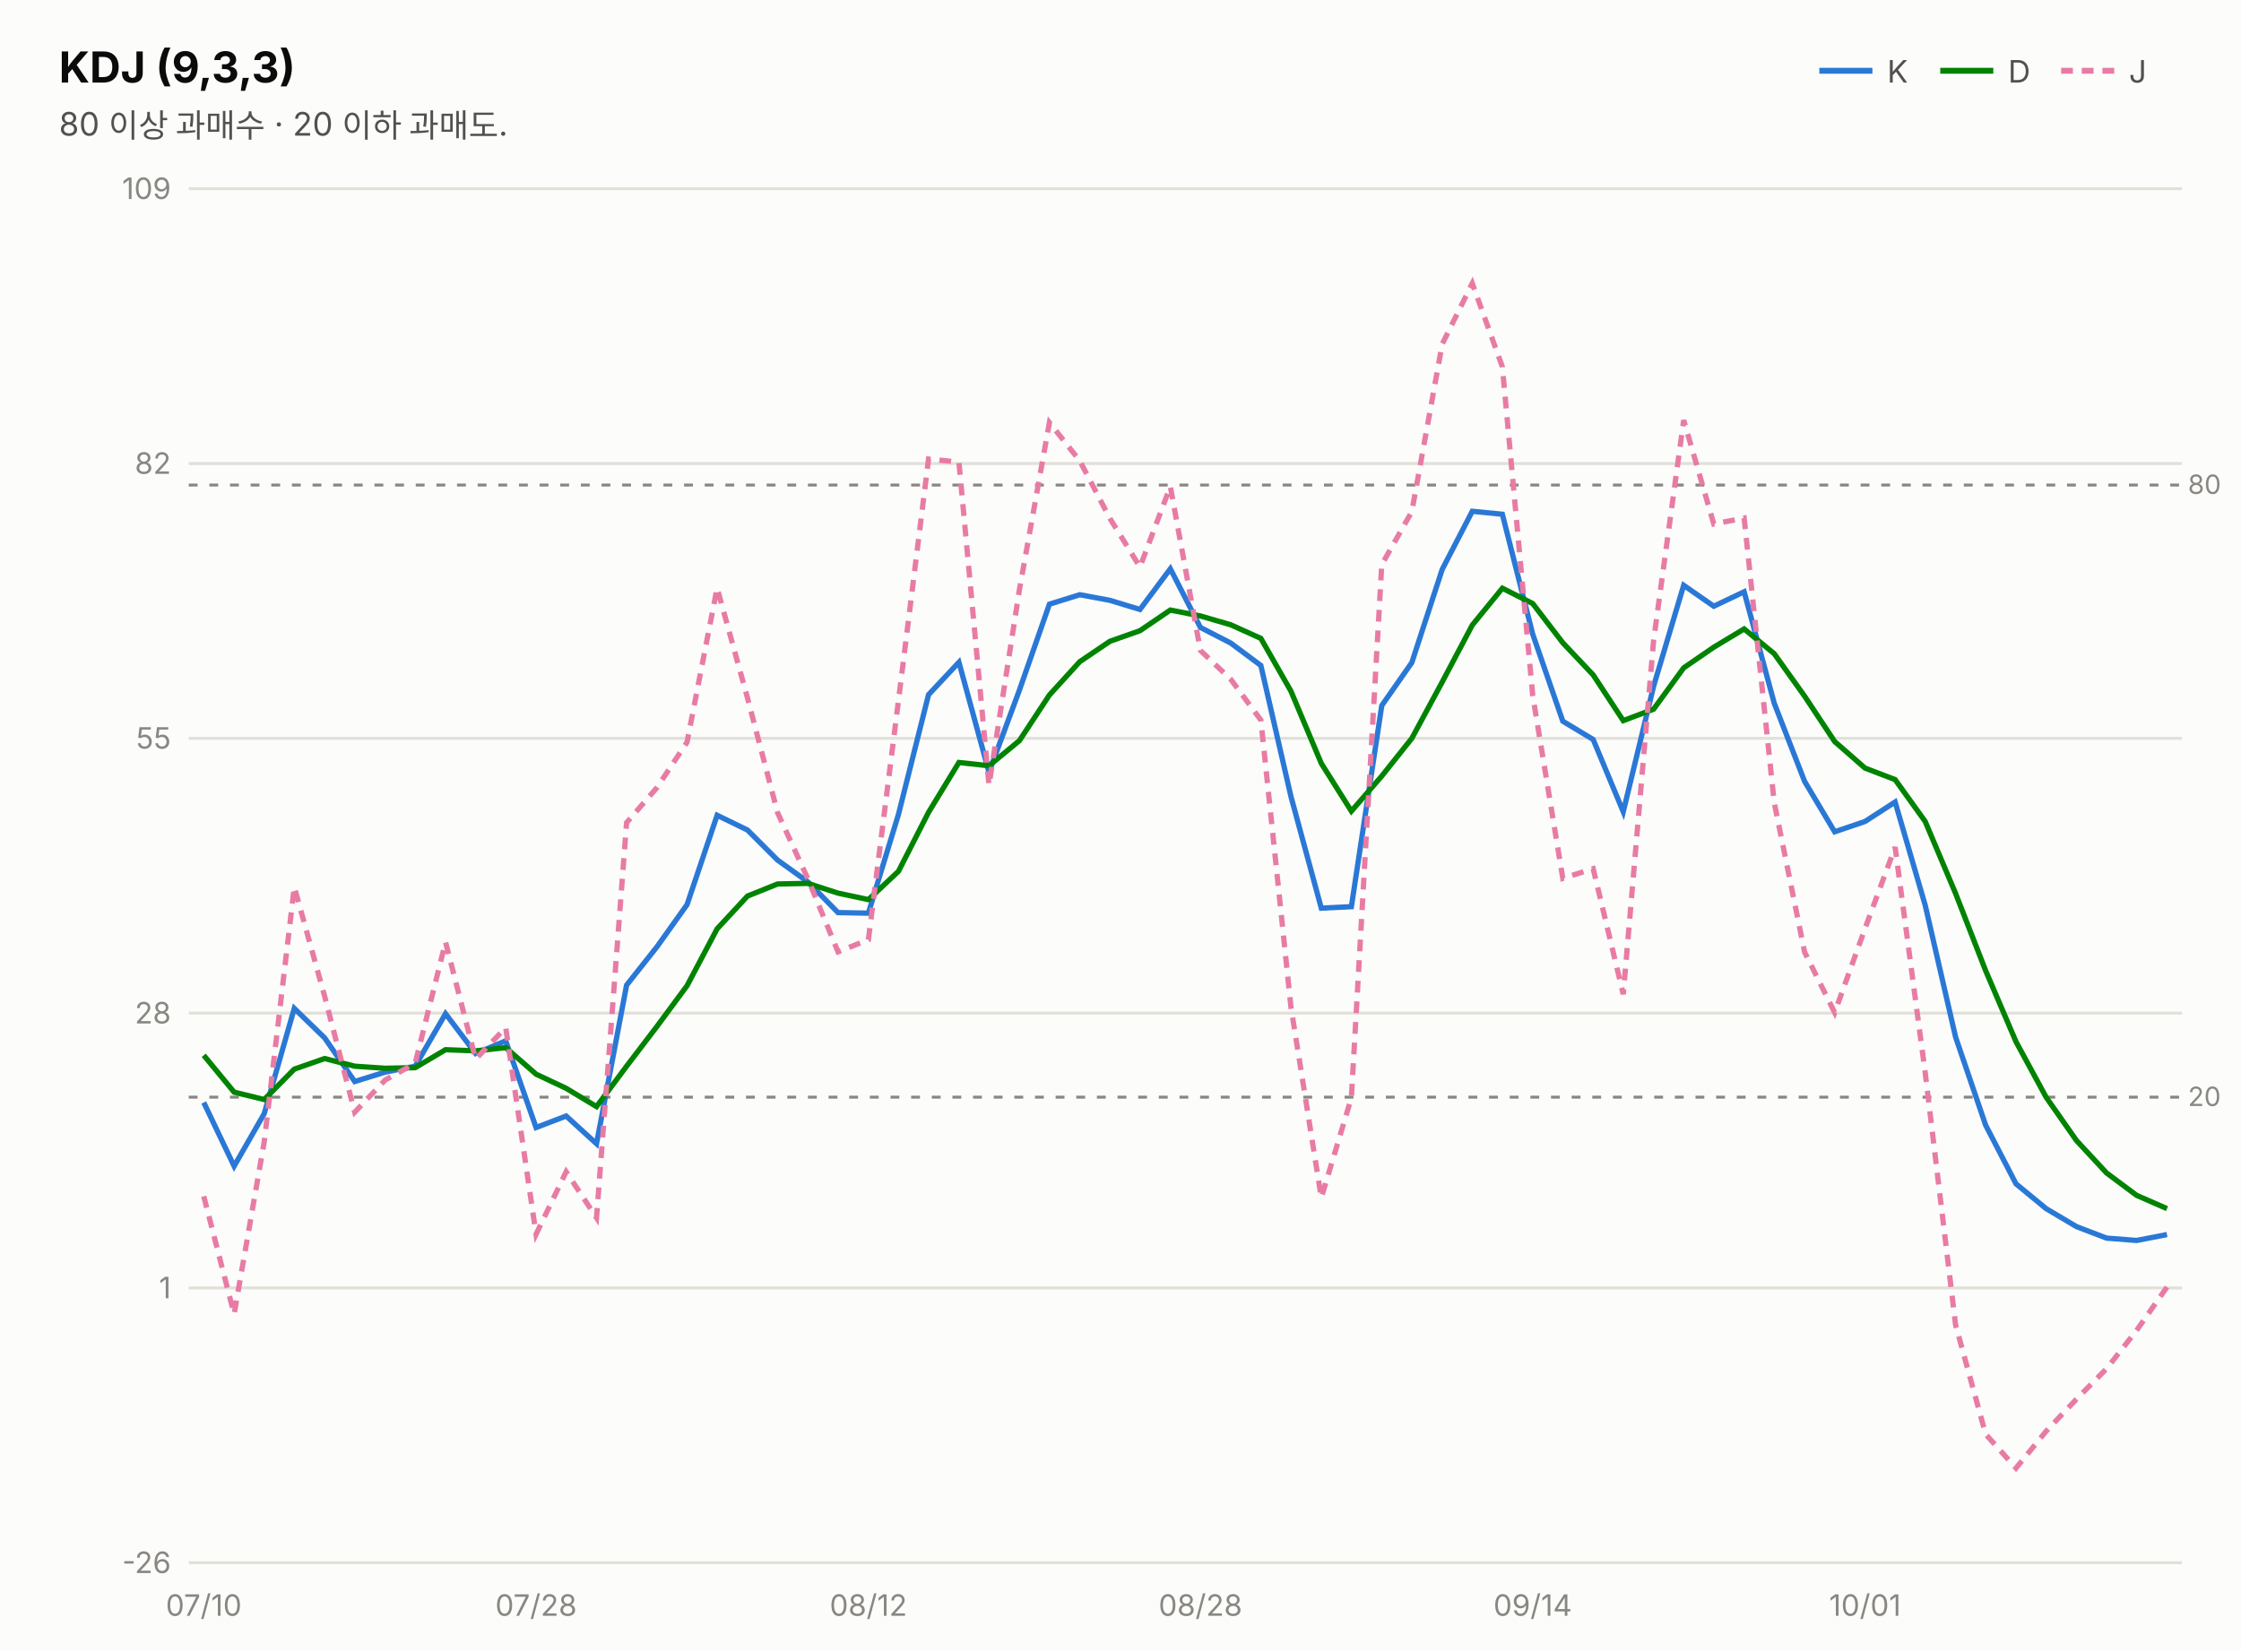
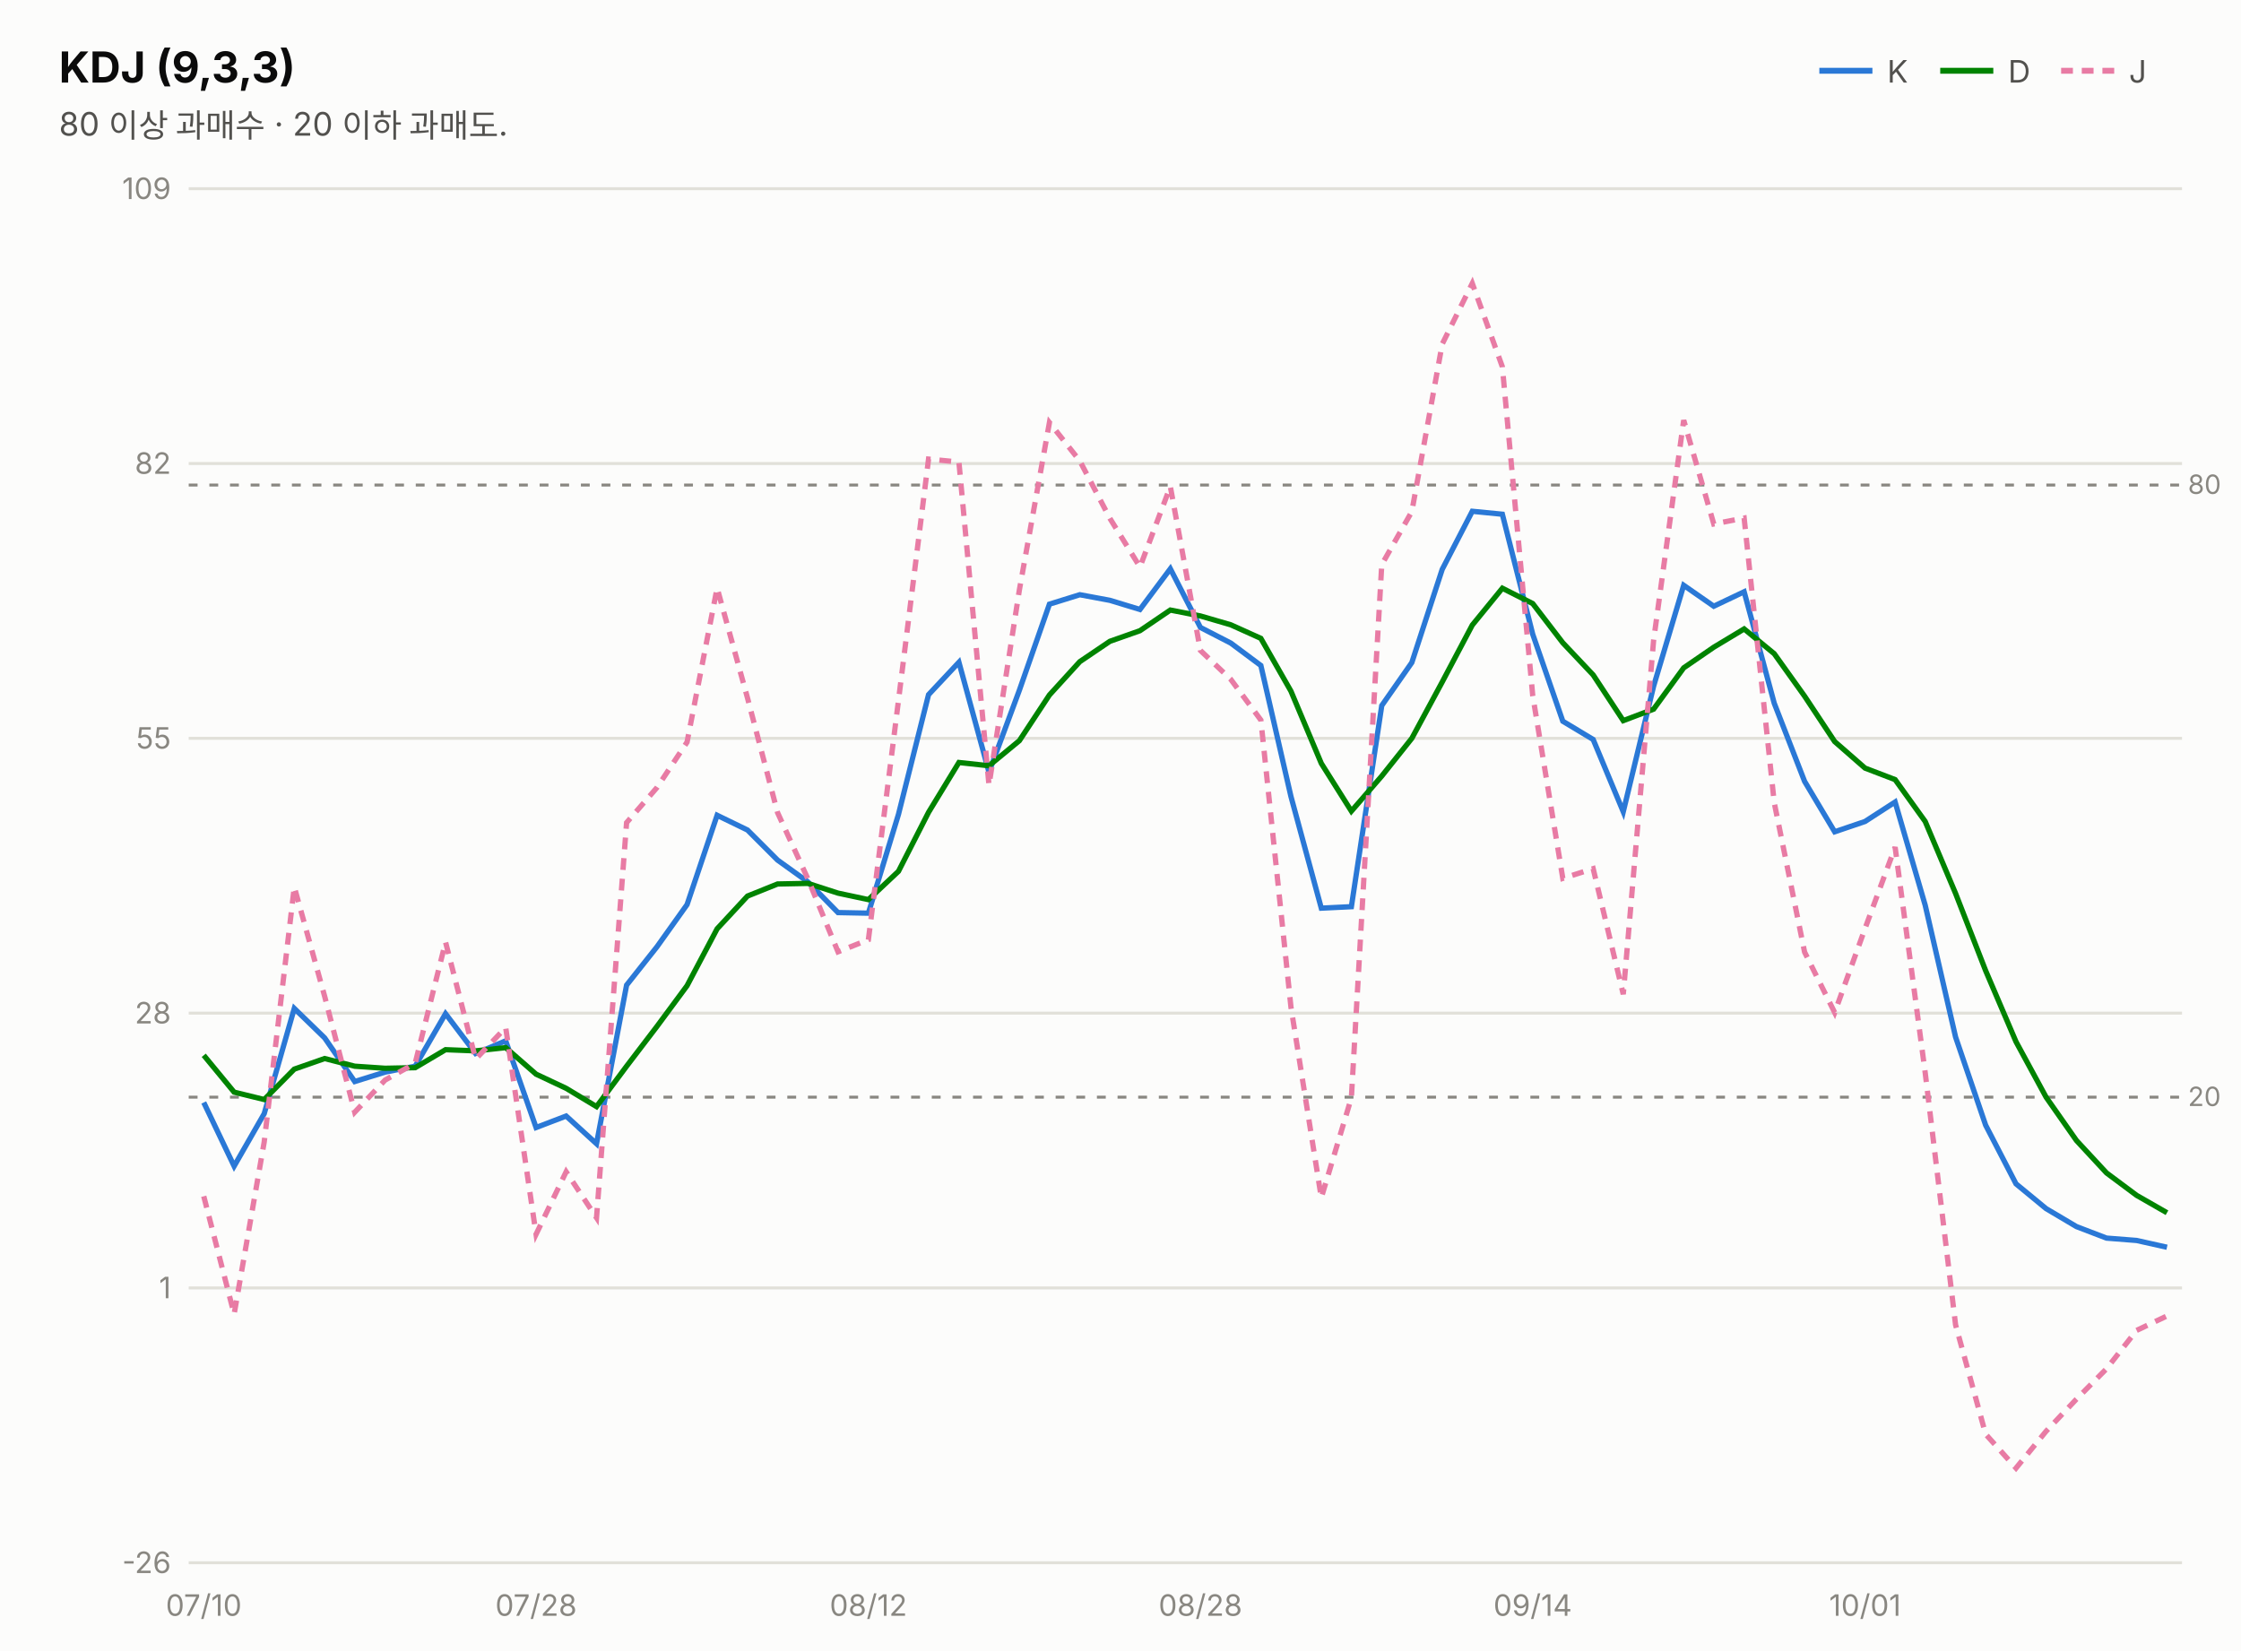
<svg xmlns="http://www.w3.org/2000/svg" width="760" height="560" viewBox="0 0 760 560" font-family="system-ui,-apple-system,&quot;Segoe UI&quot;,&quot;Malgun Gothic&quot;,&quot;Apple SD Gothic Neo&quot;,sans-serif">
  <rect width="760" height="560" fill="#fcfcfb" />
  <text x="20" y="28" font-size="14.5" font-weight="700" fill="#0b0b0b">KDJ (9,3,3)</text>
  <text x="20" y="46" font-size="11" fill="#52514e">80 이상 과매수 · 20 이하 과매도.</text>
  <line x1="617" y1="24" x2="635" y2="24" stroke="#2a78d6" stroke-width="2" />
  <text x="640" y="28" font-size="10.5" fill="#52514e">K</text>
  <line x1="658" y1="24" x2="676" y2="24" stroke="#008300" stroke-width="2" />
  <text x="681" y="28" font-size="10.5" fill="#52514e">D</text>
  <line x1="699" y1="24" x2="717" y2="24" stroke="#e87ba4" stroke-width="2" stroke-dasharray="4 3" />
  <text x="722" y="28" font-size="10.5" fill="#52514e">J</text>
  <line x1="64" y1="530.0" x2="740" y2="530.0" stroke="#e1e0d9" stroke-width="1" />
  <text x="58" y="533.5" font-size="10" fill="#898781" text-anchor="end" style="font-variant-numeric:tabular-nums">-26</text>
  <line x1="64" y1="436.8" x2="740" y2="436.8" stroke="#e1e0d9" stroke-width="1" />
  <text x="58" y="440.3" font-size="10" fill="#898781" text-anchor="end" style="font-variant-numeric:tabular-nums">1</text>
  <line x1="64" y1="343.6" x2="740" y2="343.6" stroke="#e1e0d9" stroke-width="1" />
  <text x="58" y="347.1" font-size="10" fill="#898781" text-anchor="end" style="font-variant-numeric:tabular-nums">28</text>
  <line x1="64" y1="250.4" x2="740" y2="250.4" stroke="#e1e0d9" stroke-width="1" />
  <text x="58" y="253.9" font-size="10" fill="#898781" text-anchor="end" style="font-variant-numeric:tabular-nums">55</text>
  <line x1="64" y1="157.2" x2="740" y2="157.2" stroke="#e1e0d9" stroke-width="1" />
  <text x="58" y="160.7" font-size="10" fill="#898781" text-anchor="end" style="font-variant-numeric:tabular-nums">82</text>
  <line x1="64" y1="64.0" x2="740" y2="64.0" stroke="#e1e0d9" stroke-width="1" />
  <text x="58" y="67.5" font-size="10" fill="#898781" text-anchor="end" style="font-variant-numeric:tabular-nums">109</text>
  <line x1="64" y1="164.5" x2="740" y2="164.5" stroke="#898781" stroke-width="1" stroke-dasharray="3 4" />
  <text x="742" y="167.5" font-size="9" fill="#898781">80</text>
  <line x1="64" y1="372.1" x2="740" y2="372.1" stroke="#898781" stroke-width="1" stroke-dasharray="3 4" />
  <text x="742" y="375.1" font-size="9" fill="#898781">20</text>
-   <path d="M69.1,373.9 L79.4,395.5 L89.6,377.7 L99.8,342.0 L110.1,352.0 L120.3,366.8 L130.6,363.6 L140.8,361.6 L151.1,343.8 L161.3,357.3 L171.5,353.0 L181.8,382.4 L192.0,378.5 L202.3,387.9 L212.5,334.1 L222.8,321.1 L233.0,306.8 L243.2,276.5 L253.5,281.5 L263.7,291.7 L274.0,299.1 L284.2,309.5 L294.5,309.7 L304.7,276.2 L314.9,235.6 L325.2,224.6 L335.4,261.9 L345.7,234.1 L355.9,204.9 L366.2,201.7 L376.4,203.6 L386.6,206.7 L396.9,192.9 L407.1,212.8 L417.4,218.1 L427.6,225.7 L437.8,270.1 L448.1,308.0 L458.3,307.5 L468.6,239.3 L478.8,224.7 L489.1,193.1 L499.3,173.4 L509.5,174.4 L519.8,215.1 L530.0,244.6 L540.3,250.8 L550.5,275.3 L560.8,232.7 L571.0,198.5 L581.2,205.6 L591.5,200.7 L601.7,238.5 L612.0,265.0 L622.2,282.1 L632.5,278.6 L642.7,272.0 L652.9,307.0 L663.2,351.7 L673.4,381.6 L683.7,401.5 L693.9,409.9 L704.2,416.0 L714.4,419.9 L724.6,420.7 L734.9,418.7" fill="none" stroke="#2a78d6" stroke-width="1.8" />
-   <path d="M69.1,357.9 L79.4,370.4 L89.6,372.9 L99.8,362.6 L110.1,359.0 L120.3,361.6 L130.6,362.3 L140.8,362.1 L151.1,356.0 L161.3,356.4 L171.5,355.3 L181.8,364.3 L192.0,369.1 L202.3,375.3 L212.5,361.6 L222.8,348.1 L233.0,334.3 L243.2,315.0 L253.5,303.9 L263.7,299.8 L274.0,299.6 L284.2,302.9 L294.5,305.1 L304.7,295.5 L314.9,275.5 L325.2,258.6 L335.4,259.7 L345.7,251.2 L355.9,235.7 L366.2,224.4 L376.4,217.5 L386.6,213.9 L396.9,206.9 L407.1,208.9 L417.4,211.9 L427.6,216.5 L437.8,234.4 L448.1,258.9 L458.3,275.1 L468.6,263.2 L478.8,250.4 L489.1,231.3 L499.3,212.0 L509.5,199.5 L519.8,204.7 L530.0,218.0 L540.3,228.9 L550.5,244.4 L560.8,240.5 L571.0,226.5 L581.2,219.5 L591.5,213.3 L601.7,221.7 L612.0,236.1 L622.2,251.5 L632.5,260.5 L642.7,264.4 L652.9,278.6 L663.2,303.0 L673.4,329.2 L683.7,353.3 L693.9,372.1 L704.2,386.8 L714.4,397.8 L724.6,405.4 L734.9,409.9" fill="none" stroke="#008300" stroke-width="1.8" />
-   <path d="M69.1,405.7 L79.4,445.7 L89.6,387.3 L99.8,300.8 L110.1,337.9 L120.3,377.2 L130.6,366.3 L140.8,360.6 L151.1,319.5 L161.3,359.2 L171.5,348.5 L181.8,418.6 L192.0,397.4 L202.3,413.0 L212.5,279.0 L222.8,267.1 L233.0,251.7 L243.2,199.4 L253.5,236.7 L263.7,275.6 L274.0,298.1 L284.2,322.8 L294.5,318.7 L304.7,237.6 L314.9,155.7 L325.2,156.7 L335.4,266.3 L345.7,200.1 L355.9,143.3 L366.2,156.3 L376.4,175.8 L386.6,192.3 L396.9,165.0 L407.1,220.6 L417.4,230.4 L427.6,244.2 L437.8,341.5 L448.1,406.2 L458.3,372.3 L468.6,191.5 L478.8,173.5 L489.1,116.7 L499.3,96.1 L509.5,124.4 L519.8,235.9 L530.0,297.9 L540.3,294.6 L550.5,337.2 L560.8,217.1 L571.0,142.5 L581.2,177.7 L591.5,175.7 L601.7,272.2 L612.0,322.9 L622.2,343.4 L632.5,314.9 L642.7,287.3 L652.9,363.8 L663.2,449.3 L673.4,486.4 L683.7,497.9 L693.9,485.4 L704.2,474.5 L714.4,464.2 L724.6,451.2 L734.9,436.5" fill="none" stroke="#e87ba4" stroke-width="1.8" stroke-dasharray="4 3" />
+   <path d="M69.1,373.9 L79.4,395.5 L89.6,377.7 L99.8,342.0 L110.1,352.0 L120.3,366.8 L130.6,363.6 L140.8,361.6 L151.1,343.8 L161.3,357.3 L171.5,353.0 L181.8,382.4 L192.0,378.5 L202.3,387.9 L212.5,334.1 L222.8,321.1 L233.0,306.8 L243.2,276.5 L253.5,281.5 L263.7,291.7 L274.0,299.1 L284.2,309.5 L294.5,309.7 L304.7,276.2 L314.9,235.6 L325.2,224.6 L335.4,261.9 L345.7,234.1 L355.9,204.9 L366.2,201.7 L376.4,203.6 L386.6,206.7 L396.9,192.9 L407.1,212.8 L417.4,218.1 L427.6,225.7 L437.8,270.1 L448.1,308.0 L458.3,307.5 L468.6,239.3 L478.8,224.7 L489.1,193.1 L499.3,173.4 L509.5,174.4 L519.8,215.1 L530.0,244.6 L540.3,250.8 L550.5,275.3 L560.8,232.7 L571.0,198.5 L581.2,205.6 L591.5,200.7 L601.7,238.5 L612.0,265.0 L622.2,282.1 L632.5,278.6 L642.7,272.0 L652.9,307.0 L663.2,351.7 L673.4,381.6 L683.7,401.5 L693.9,409.9 L704.2,416.0 L714.4,419.9 L724.6,420.7 L734.9,423.0" fill="none" stroke="#2a78d6" stroke-width="1.8" />
+   <path d="M69.1,357.9 L79.4,370.4 L89.6,372.9 L99.8,362.6 L110.1,359.0 L120.3,361.6 L130.6,362.3 L140.8,362.1 L151.1,356.0 L161.3,356.4 L171.5,355.3 L181.8,364.3 L192.0,369.1 L202.3,375.3 L212.5,361.6 L222.8,348.1 L233.0,334.3 L243.2,315.0 L253.5,303.9 L263.7,299.8 L274.0,299.6 L284.2,302.9 L294.5,305.1 L304.7,295.5 L314.9,275.5 L325.2,258.6 L335.4,259.7 L345.7,251.2 L355.9,235.7 L366.2,224.4 L376.4,217.5 L386.6,213.9 L396.9,206.9 L407.1,208.9 L417.4,211.9 L427.6,216.5 L437.8,234.4 L448.1,258.9 L458.3,275.1 L468.6,263.2 L478.8,250.4 L489.1,231.3 L499.3,212.0 L509.5,199.5 L519.8,204.7 L530.0,218.0 L540.3,228.9 L550.5,244.4 L560.8,240.5 L571.0,226.5 L581.2,219.5 L591.5,213.3 L601.7,221.7 L612.0,236.1 L622.2,251.5 L632.5,260.5 L642.7,264.4 L652.9,278.6 L663.2,303.0 L673.4,329.2 L683.7,353.3 L693.9,372.1 L704.2,386.8 L714.4,397.8 L724.6,405.4 L734.9,411.3" fill="none" stroke="#008300" stroke-width="1.8" />
+   <path d="M69.1,405.7 L79.4,445.7 L89.6,387.3 L99.8,300.8 L110.1,337.9 L120.3,377.2 L130.6,366.3 L140.8,360.6 L151.1,319.5 L161.3,359.2 L171.5,348.5 L181.8,418.6 L192.0,397.4 L202.3,413.0 L212.5,279.0 L222.8,267.1 L233.0,251.7 L243.2,199.4 L253.5,236.7 L263.7,275.6 L274.0,298.1 L284.2,322.8 L294.5,318.7 L304.7,237.6 L314.9,155.7 L325.2,156.7 L335.4,266.3 L345.7,200.1 L355.9,143.3 L366.2,156.3 L376.4,175.8 L386.6,192.3 L396.9,165.0 L407.1,220.6 L417.4,230.4 L427.6,244.2 L437.8,341.5 L448.1,406.2 L458.3,372.3 L468.6,191.5 L478.8,173.5 L489.1,116.7 L499.3,96.1 L509.5,124.4 L519.8,235.9 L530.0,297.9 L540.3,294.6 L550.5,337.2 L560.8,217.1 L571.0,142.5 L581.2,177.7 L591.5,175.7 L601.7,272.2 L612.0,322.9 L622.2,343.4 L632.5,314.9 L642.7,287.3 L652.9,363.8 L663.2,449.3 L673.4,486.4 L683.7,497.9 L693.9,485.4 L704.2,474.5 L714.4,464.2 L724.6,451.2 L734.9,446.3" fill="none" stroke="#e87ba4" stroke-width="1.8" stroke-dasharray="4 3" />
  <text x="69.1" y="548" font-size="10" fill="#898781" text-anchor="middle">07/10</text>
  <text x="181.8" y="548" font-size="10" fill="#898781" text-anchor="middle">07/28</text>
  <text x="294.5" y="548" font-size="10" fill="#898781" text-anchor="middle">08/12</text>
  <text x="407.1" y="548" font-size="10" fill="#898781" text-anchor="middle">08/28</text>
  <text x="519.8" y="548" font-size="10" fill="#898781" text-anchor="middle">09/14</text>
  <text x="632.5" y="548" font-size="10" fill="#898781" text-anchor="middle">10/01</text>
</svg>
